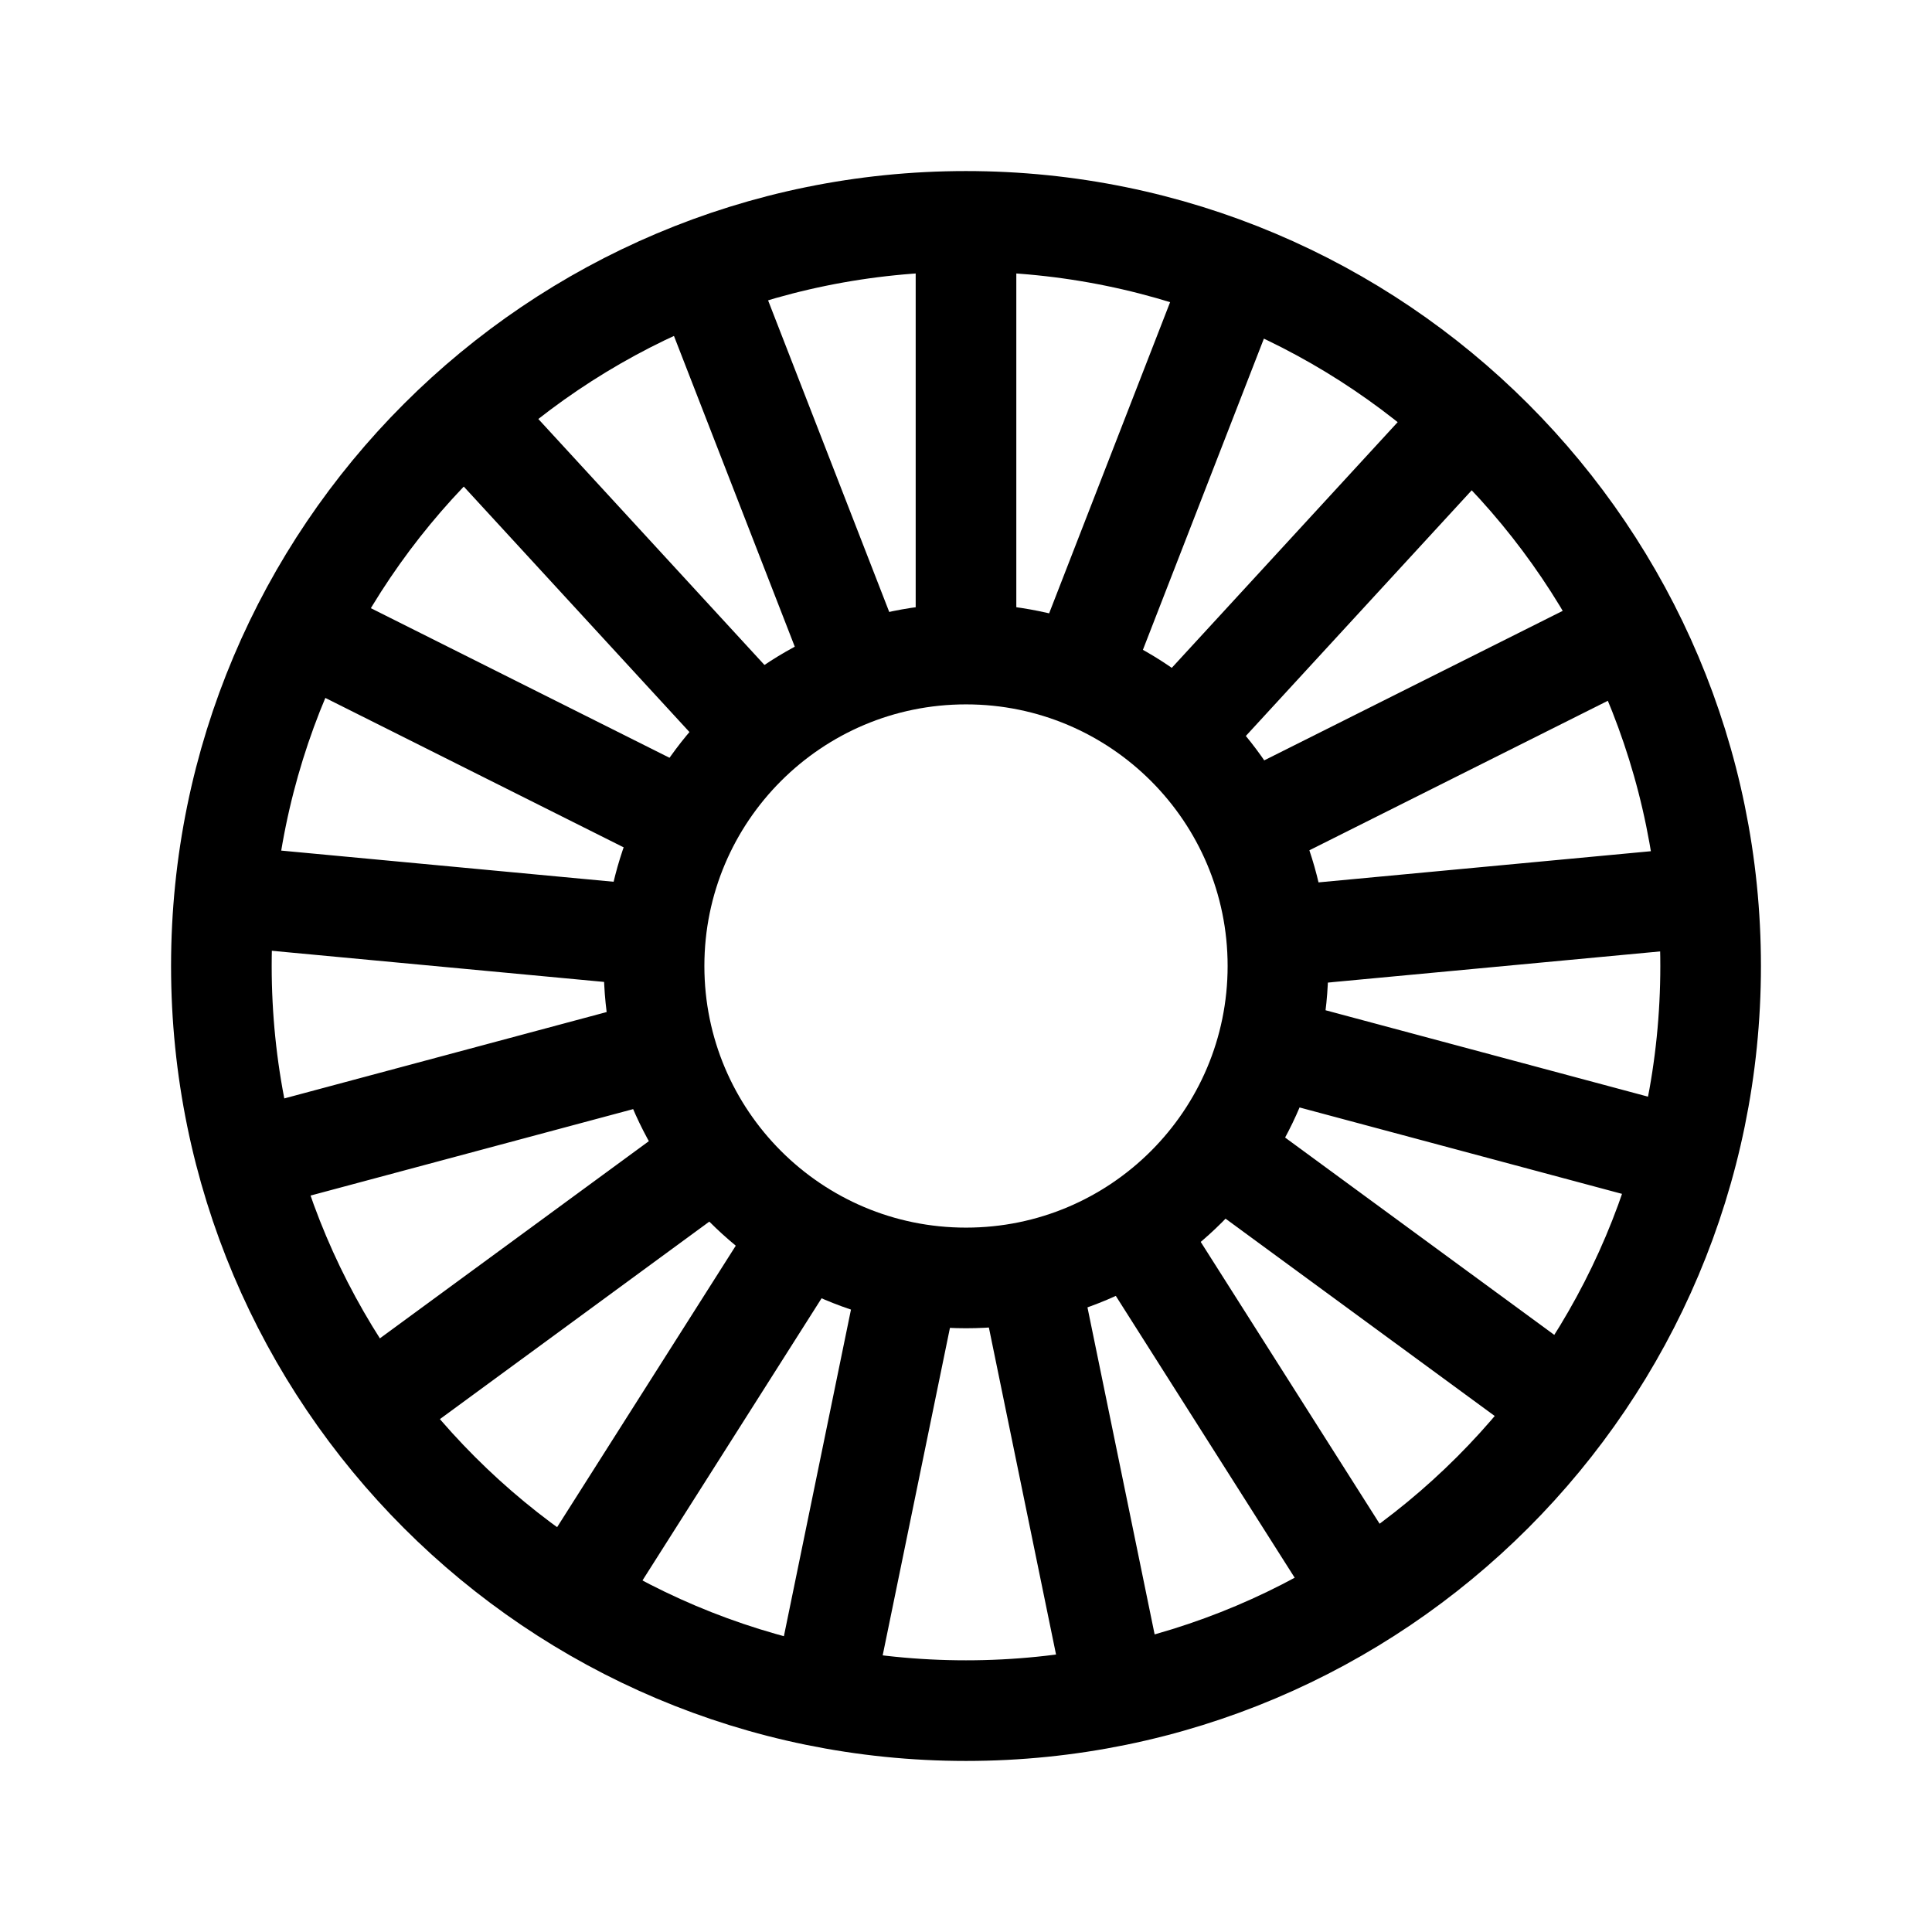
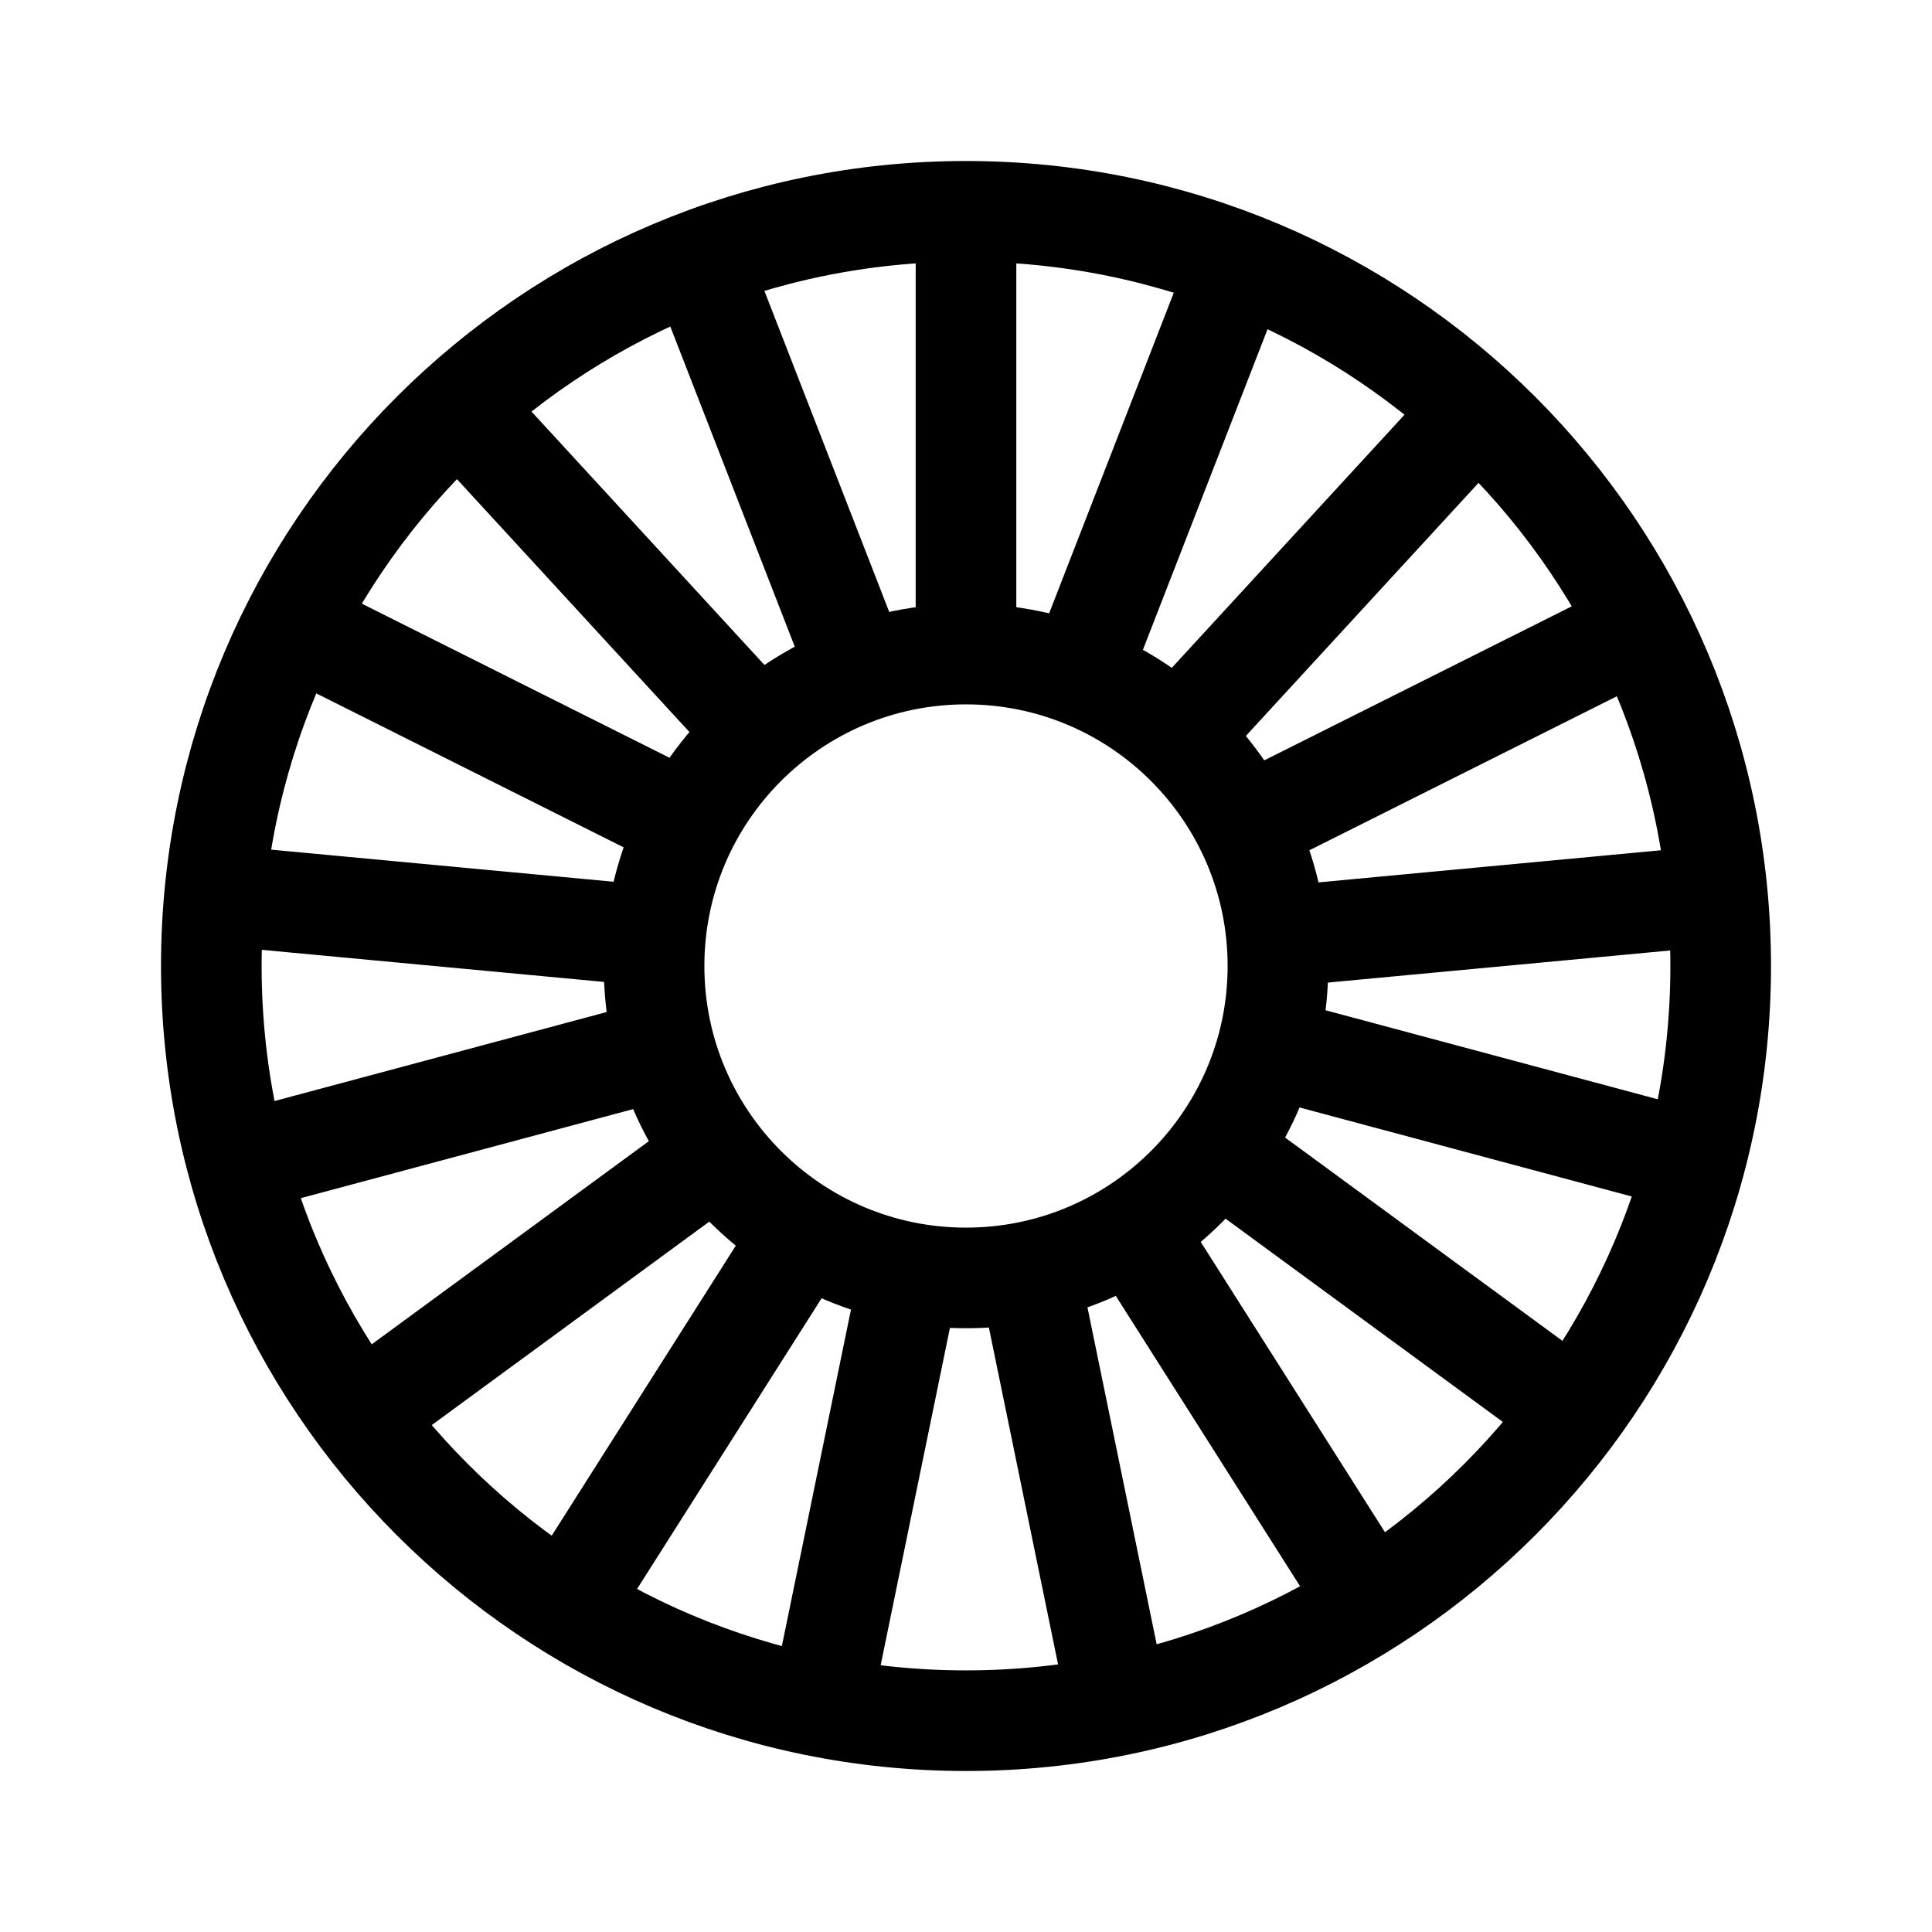
<svg xmlns="http://www.w3.org/2000/svg" width="192" height="192" viewBox="0 0 192 192" fill="none">
  <path d="M96 64V24m30.91 80.282 38.637 10.353m-99.772-10.353-38.637 10.353m97.474-32.965 35.764-17.914M68.073 81.67 32.31 63.755m70.127 63.591 8.047 39.182m-20.236-39.182-8.047 39.182m25.395-100.353 14.494-37.282m-37 37.282L70.595 28.893m51.213 86.027 32.259 23.65m-83.19-23.65-32.26 23.65m89.243-45.56 39.825-3.735M64.825 93.01 25 89.276m92.658-16.833 27.073-29.446M75.027 72.443 47.954 42.997m65.195 80.02 21.435 33.772m-55.047-33.772L58.1 156.789" stroke="#000" stroke-width="10" stroke-linecap="round" />
-   <path d="M96 170c40.869 0 74-33.131 74-74 0-40.87-33.131-74-74-74-40.87 0-74 33.13-74 74 0 40.869 33.13 74 74 74Z" stroke="#000" stroke-width="10" />
+   <path d="M96 171c41.421 0 75-33.579 75-75s-33.579-75-75-75-75 33.579-75 75 33.579 75 75 75Z" stroke="#000" stroke-width="10" />
  <path d="M96 127c17.121 0 31-13.879 31-31 0-17.12-13.879-31-31-31-17.12 0-31 13.88-31 31 0 17.121 13.88 31 31 31Z" stroke="#000" stroke-width="10" />
</svg>
